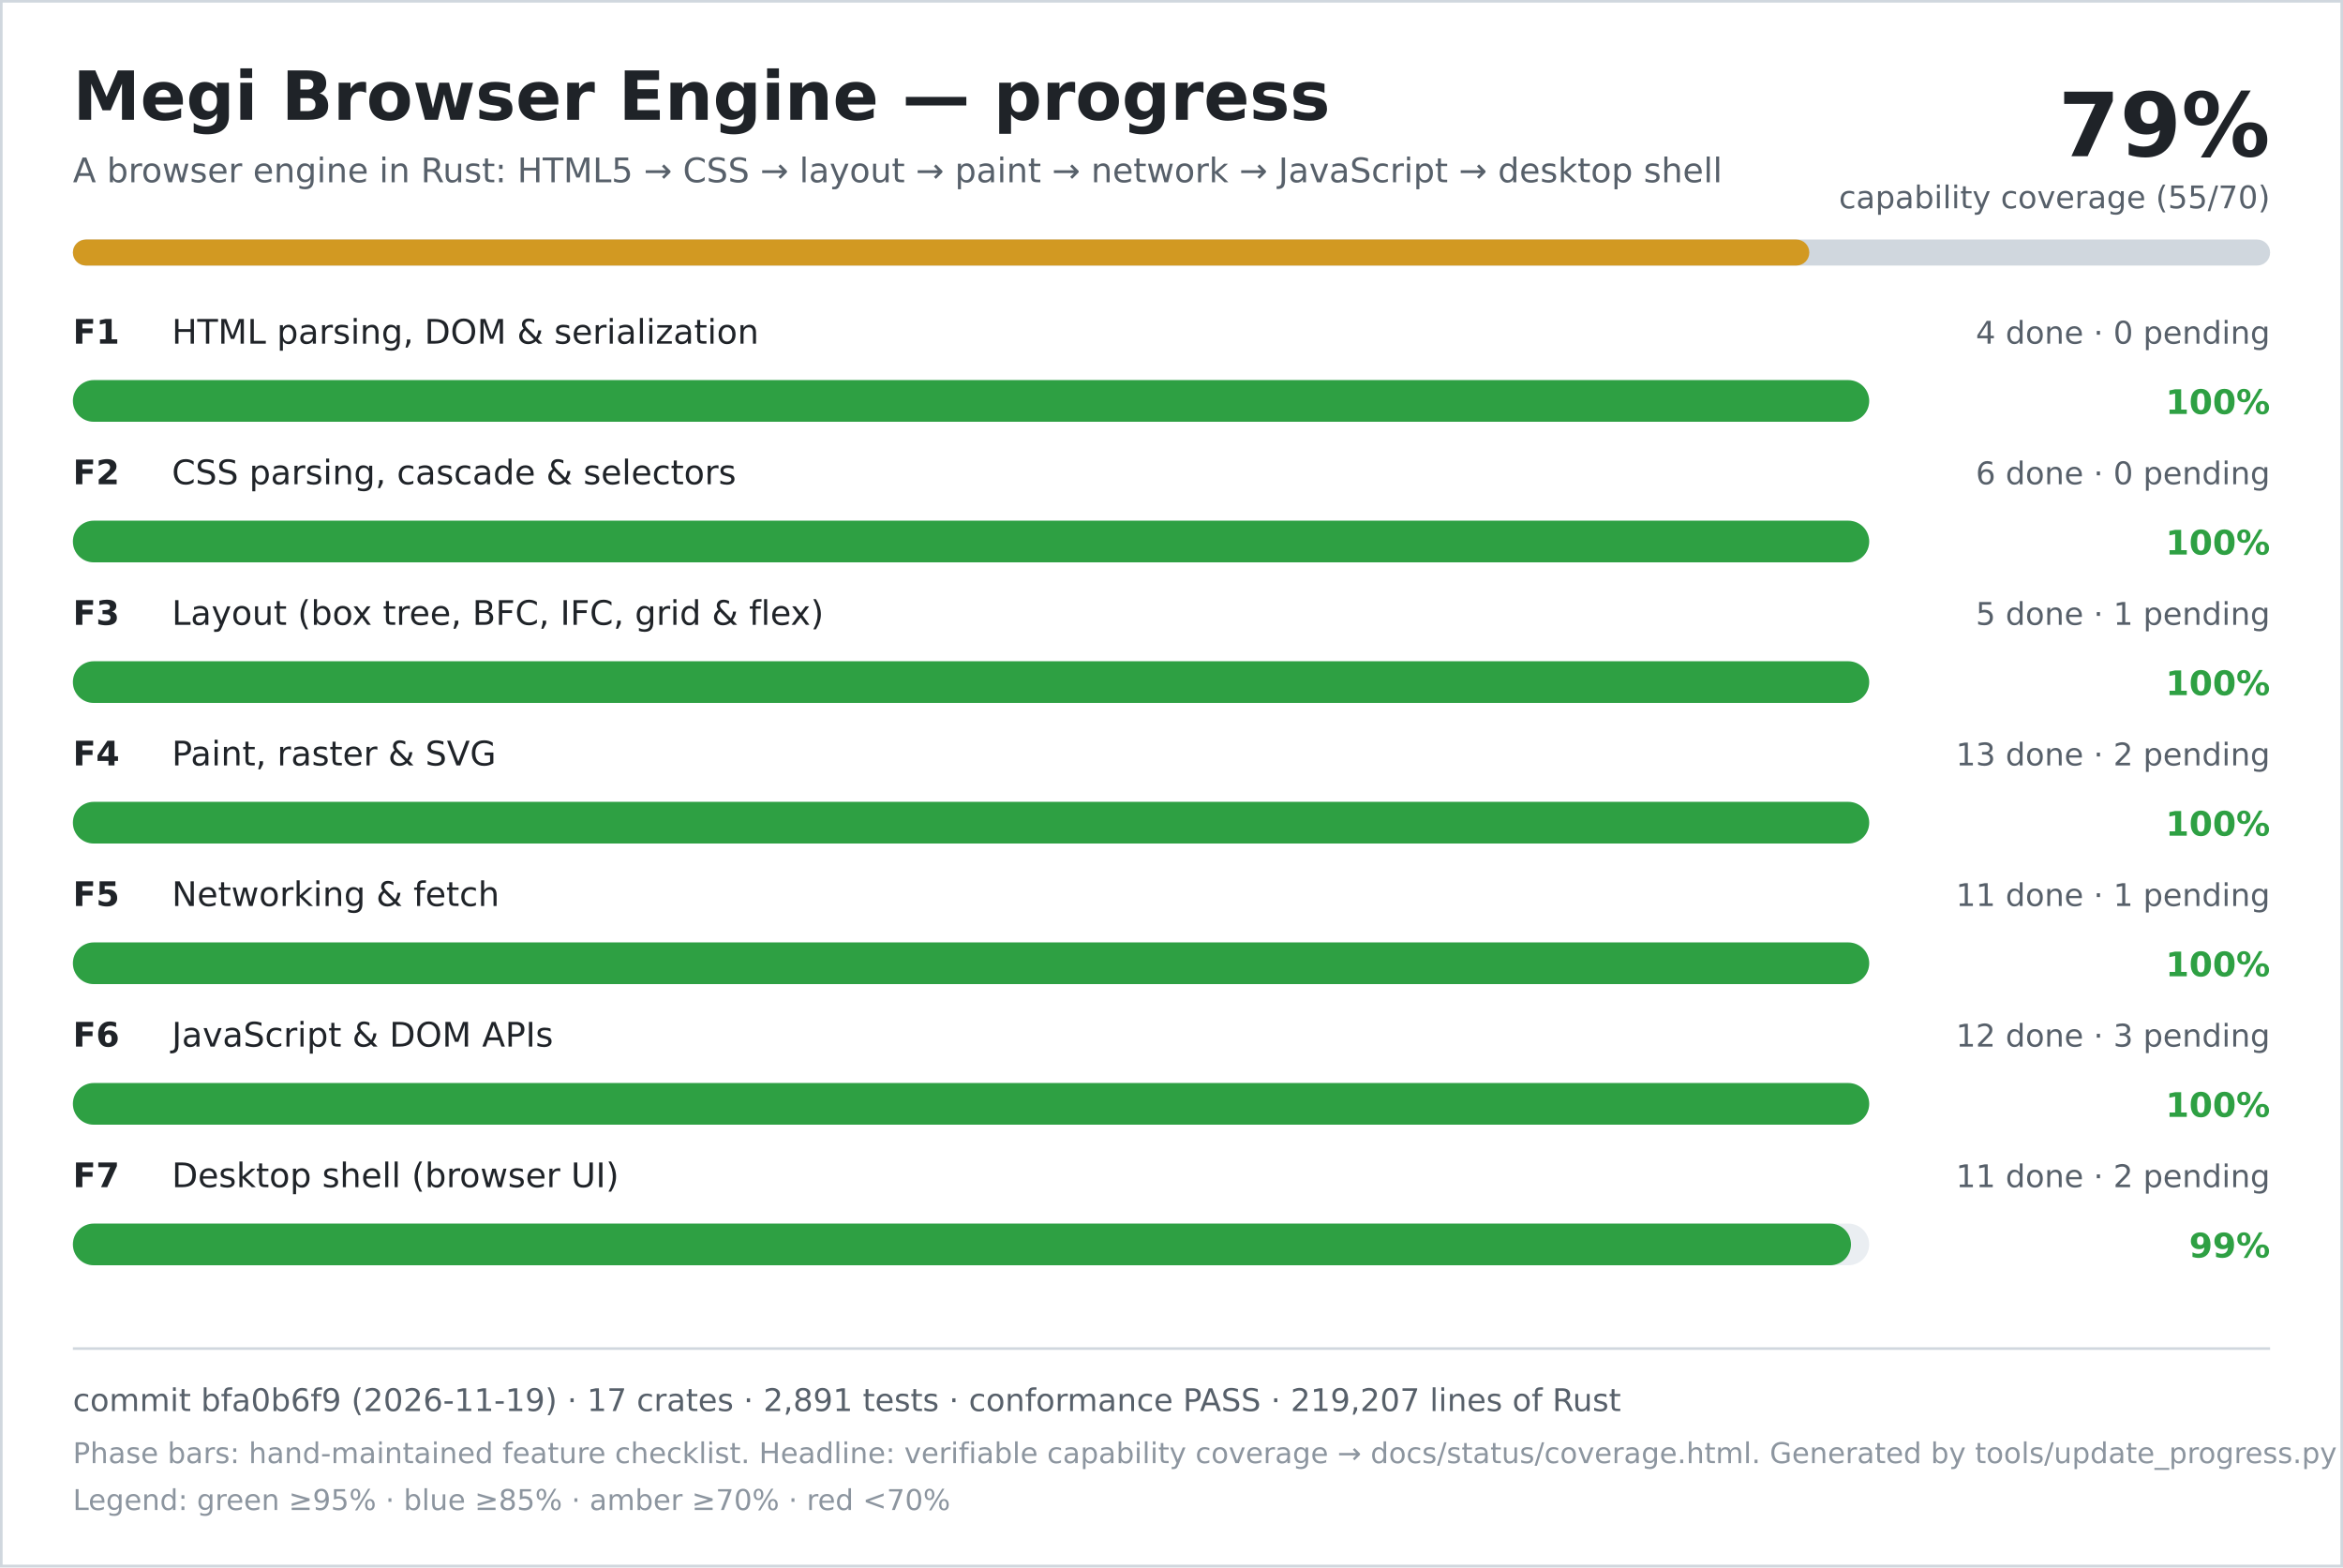
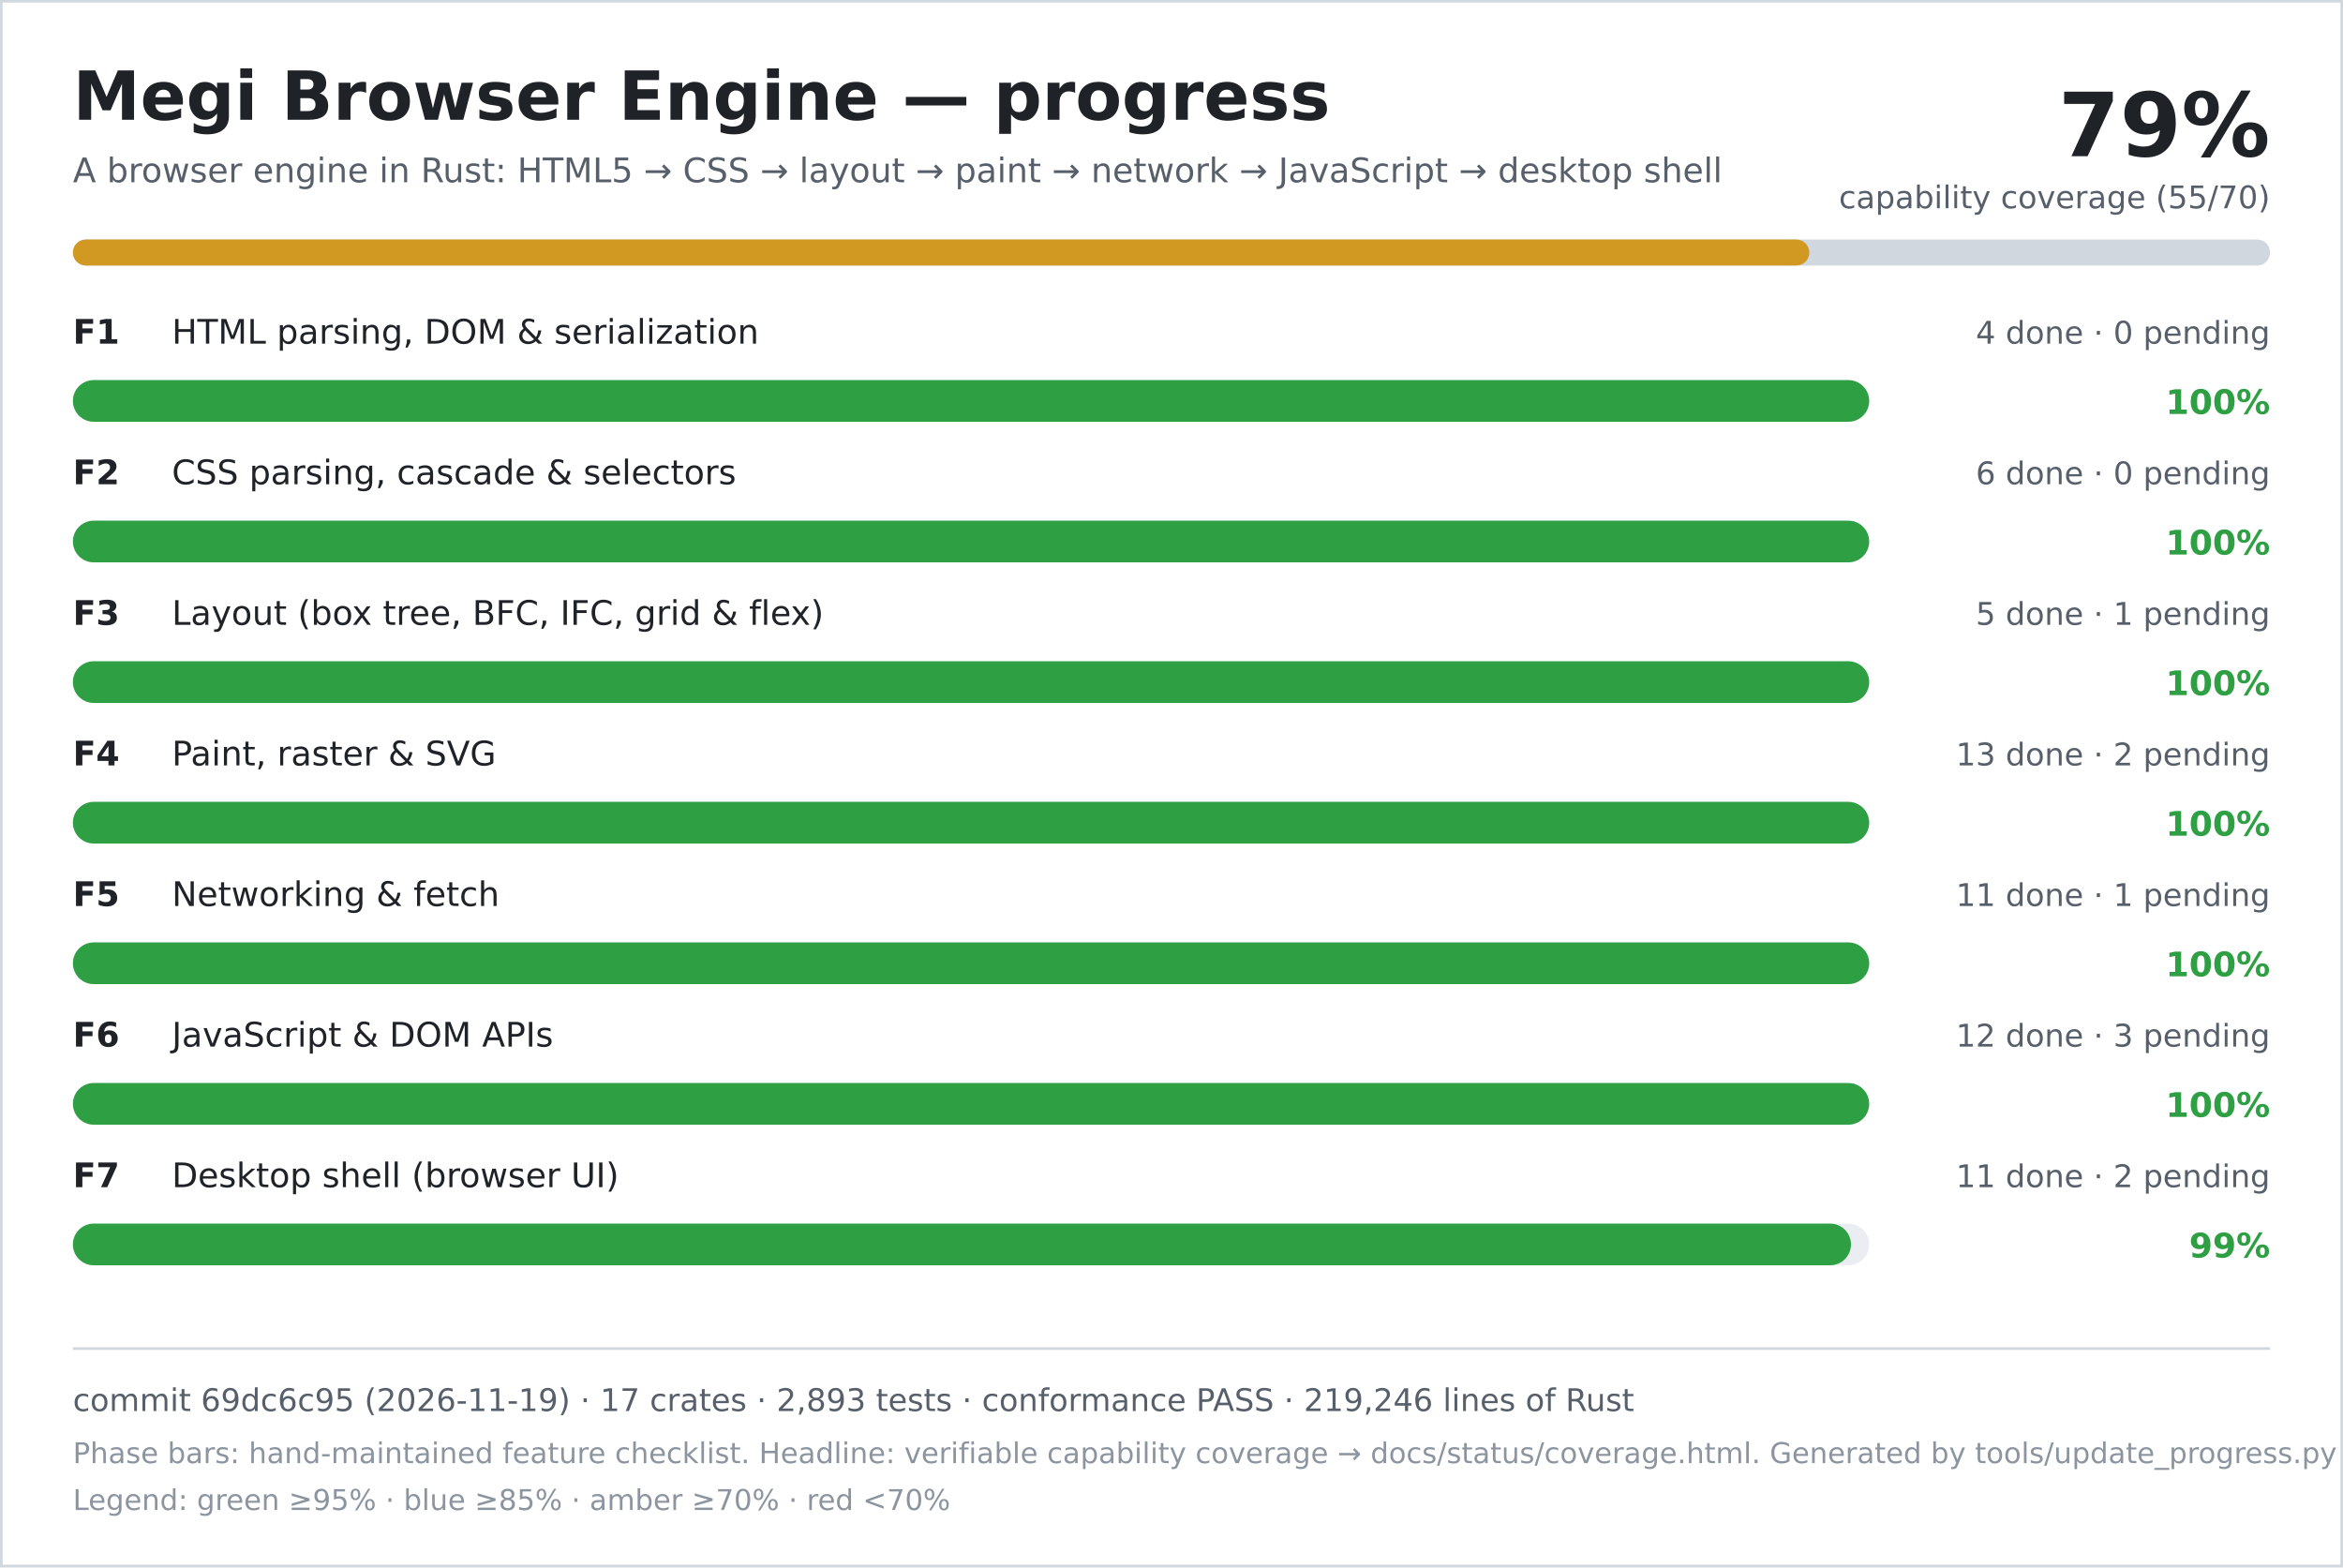
<svg xmlns="http://www.w3.org/2000/svg" width="900" height="602" viewBox="0 0 900 602" role="img" aria-labelledby="title desc">
  <rect width="900" height="602" fill="#ffffff" />
  <rect x="0.5" y="0.5" width="899" height="601" fill="none" stroke="#d0d7de" />
  <text x="28" y="46" font-family="DejaVu Sans, Verdana, sans-serif" font-size="26" font-weight="700" fill="#1f2328">Megi Browser Engine — progress</text>
  <text x="28" y="70" font-family="DejaVu Sans, Verdana, sans-serif" font-size="13" fill="#57606a">A browser engine in Rust: HTML5 → CSS → layout → paint → network → JavaScript → desktop shell</text>
  <text x="872" y="60" text-anchor="end" font-family="DejaVu Sans, Verdana, sans-serif" font-size="34" font-weight="700" fill="#1f2328">79%</text>
  <text x="872" y="80" text-anchor="end" font-family="DejaVu Sans, Verdana, sans-serif" font-size="12" fill="#57606a">capability coverage (55/70)</text>
  <rect x="28" y="92" width="844" height="10" rx="5" fill="#d0d7de" />
  <rect x="28" y="92" width="667" height="10" rx="5" fill="#d29922" />
  <text x="28" y="132" font-family="DejaVu Sans, Verdana, sans-serif" font-size="13" font-weight="700" fill="#1f2328">F1</text>
  <text x="66" y="132" font-family="DejaVu Sans, Verdana, sans-serif" font-size="13" fill="#1f2328">HTML parsing, DOM &amp; serialization</text>
  <text x="872" y="132" text-anchor="end" font-family="DejaVu Sans, Verdana, sans-serif" font-size="12" fill="#57606a">4 done · 0 pending</text>
  <rect x="28" y="146" width="690" height="16" rx="8" fill="#eaeef2" />
  <rect x="28" y="146" width="690" height="16" rx="8" fill="#2ea043" />
  <text x="872" y="159" text-anchor="end" font-family="DejaVu Sans, Verdana, sans-serif" font-size="13" font-weight="700" fill="#2ea043">100%</text>
  <text x="28" y="186" font-family="DejaVu Sans, Verdana, sans-serif" font-size="13" font-weight="700" fill="#1f2328">F2</text>
  <text x="66" y="186" font-family="DejaVu Sans, Verdana, sans-serif" font-size="13" fill="#1f2328">CSS parsing, cascade &amp; selectors</text>
  <text x="872" y="186" text-anchor="end" font-family="DejaVu Sans, Verdana, sans-serif" font-size="12" fill="#57606a">6 done · 0 pending</text>
  <rect x="28" y="200" width="690" height="16" rx="8" fill="#eaeef2" />
  <rect x="28" y="200" width="690" height="16" rx="8" fill="#2ea043" />
  <text x="872" y="213" text-anchor="end" font-family="DejaVu Sans, Verdana, sans-serif" font-size="13" font-weight="700" fill="#2ea043">100%</text>
  <text x="28" y="240" font-family="DejaVu Sans, Verdana, sans-serif" font-size="13" font-weight="700" fill="#1f2328">F3</text>
  <text x="66" y="240" font-family="DejaVu Sans, Verdana, sans-serif" font-size="13" fill="#1f2328">Layout (box tree, BFC, IFC, grid &amp; flex)</text>
  <text x="872" y="240" text-anchor="end" font-family="DejaVu Sans, Verdana, sans-serif" font-size="12" fill="#57606a">5 done · 1 pending</text>
  <rect x="28" y="254" width="690" height="16" rx="8" fill="#eaeef2" />
  <rect x="28" y="254" width="690" height="16" rx="8" fill="#2ea043" />
  <text x="872" y="267" text-anchor="end" font-family="DejaVu Sans, Verdana, sans-serif" font-size="13" font-weight="700" fill="#2ea043">100%</text>
  <text x="28" y="294" font-family="DejaVu Sans, Verdana, sans-serif" font-size="13" font-weight="700" fill="#1f2328">F4</text>
  <text x="66" y="294" font-family="DejaVu Sans, Verdana, sans-serif" font-size="13" fill="#1f2328">Paint, raster &amp; SVG</text>
  <text x="872" y="294" text-anchor="end" font-family="DejaVu Sans, Verdana, sans-serif" font-size="12" fill="#57606a">13 done · 2 pending</text>
  <rect x="28" y="308" width="690" height="16" rx="8" fill="#eaeef2" />
  <rect x="28" y="308" width="690" height="16" rx="8" fill="#2ea043" />
  <text x="872" y="321" text-anchor="end" font-family="DejaVu Sans, Verdana, sans-serif" font-size="13" font-weight="700" fill="#2ea043">100%</text>
  <text x="28" y="348" font-family="DejaVu Sans, Verdana, sans-serif" font-size="13" font-weight="700" fill="#1f2328">F5</text>
  <text x="66" y="348" font-family="DejaVu Sans, Verdana, sans-serif" font-size="13" fill="#1f2328">Networking &amp; fetch</text>
  <text x="872" y="348" text-anchor="end" font-family="DejaVu Sans, Verdana, sans-serif" font-size="12" fill="#57606a">11 done · 1 pending</text>
  <rect x="28" y="362" width="690" height="16" rx="8" fill="#eaeef2" />
  <rect x="28" y="362" width="690" height="16" rx="8" fill="#2ea043" />
  <text x="872" y="375" text-anchor="end" font-family="DejaVu Sans, Verdana, sans-serif" font-size="13" font-weight="700" fill="#2ea043">100%</text>
  <text x="28" y="402" font-family="DejaVu Sans, Verdana, sans-serif" font-size="13" font-weight="700" fill="#1f2328">F6</text>
  <text x="66" y="402" font-family="DejaVu Sans, Verdana, sans-serif" font-size="13" fill="#1f2328">JavaScript &amp; DOM APIs</text>
  <text x="872" y="402" text-anchor="end" font-family="DejaVu Sans, Verdana, sans-serif" font-size="12" fill="#57606a">12 done · 3 pending</text>
  <rect x="28" y="416" width="690" height="16" rx="8" fill="#eaeef2" />
  <rect x="28" y="416" width="690" height="16" rx="8" fill="#2ea043" />
  <text x="872" y="429" text-anchor="end" font-family="DejaVu Sans, Verdana, sans-serif" font-size="13" font-weight="700" fill="#2ea043">100%</text>
  <text x="28" y="456" font-family="DejaVu Sans, Verdana, sans-serif" font-size="13" font-weight="700" fill="#1f2328">F7</text>
  <text x="66" y="456" font-family="DejaVu Sans, Verdana, sans-serif" font-size="13" fill="#1f2328">Desktop shell (browser UI)</text>
  <text x="872" y="456" text-anchor="end" font-family="DejaVu Sans, Verdana, sans-serif" font-size="12" fill="#57606a">11 done · 2 pending</text>
  <rect x="28" y="470" width="690" height="16" rx="8" fill="#eaeef2" />
  <rect x="28" y="470" width="683" height="16" rx="8" fill="#2ea043" />
  <text x="872" y="483" text-anchor="end" font-family="DejaVu Sans, Verdana, sans-serif" font-size="13" font-weight="700" fill="#2ea043">99%</text>
  <line x1="28" y1="518" x2="872" y2="518" stroke="#d0d7de" />
-   <text x="28" y="542" font-family="DejaVu Sans, Verdana, sans-serif" font-size="12" fill="#57606a">commit bfa0b6f9 (2026-11-19) · 17 crates · 2,891 tests · conformance PASS · 219,207 lines of Rust</text>
+   <text x="28" y="542" font-family="DejaVu Sans, Verdana, sans-serif" font-size="12" fill="#57606a">commit 69dc6c95 (2026-11-19) · 17 crates · 2,893 tests · conformance PASS · 219,246 lines of Rust</text>
  <text x="28" y="562" font-family="DejaVu Sans, Verdana, sans-serif" font-size="11" fill="#8c959f">Phase bars: hand-maintained feature checklist. Headline: verifiable capability coverage → docs/status/coverage.html. Generated by tools/update_progress.py — do not edit.</text>
  <text x="28" y="580" font-family="DejaVu Sans, Verdana, sans-serif" font-size="11" fill="#8c959f">Legend: green ≥95% · blue ≥85% · amber ≥70% · red &lt;70%</text>
</svg>
